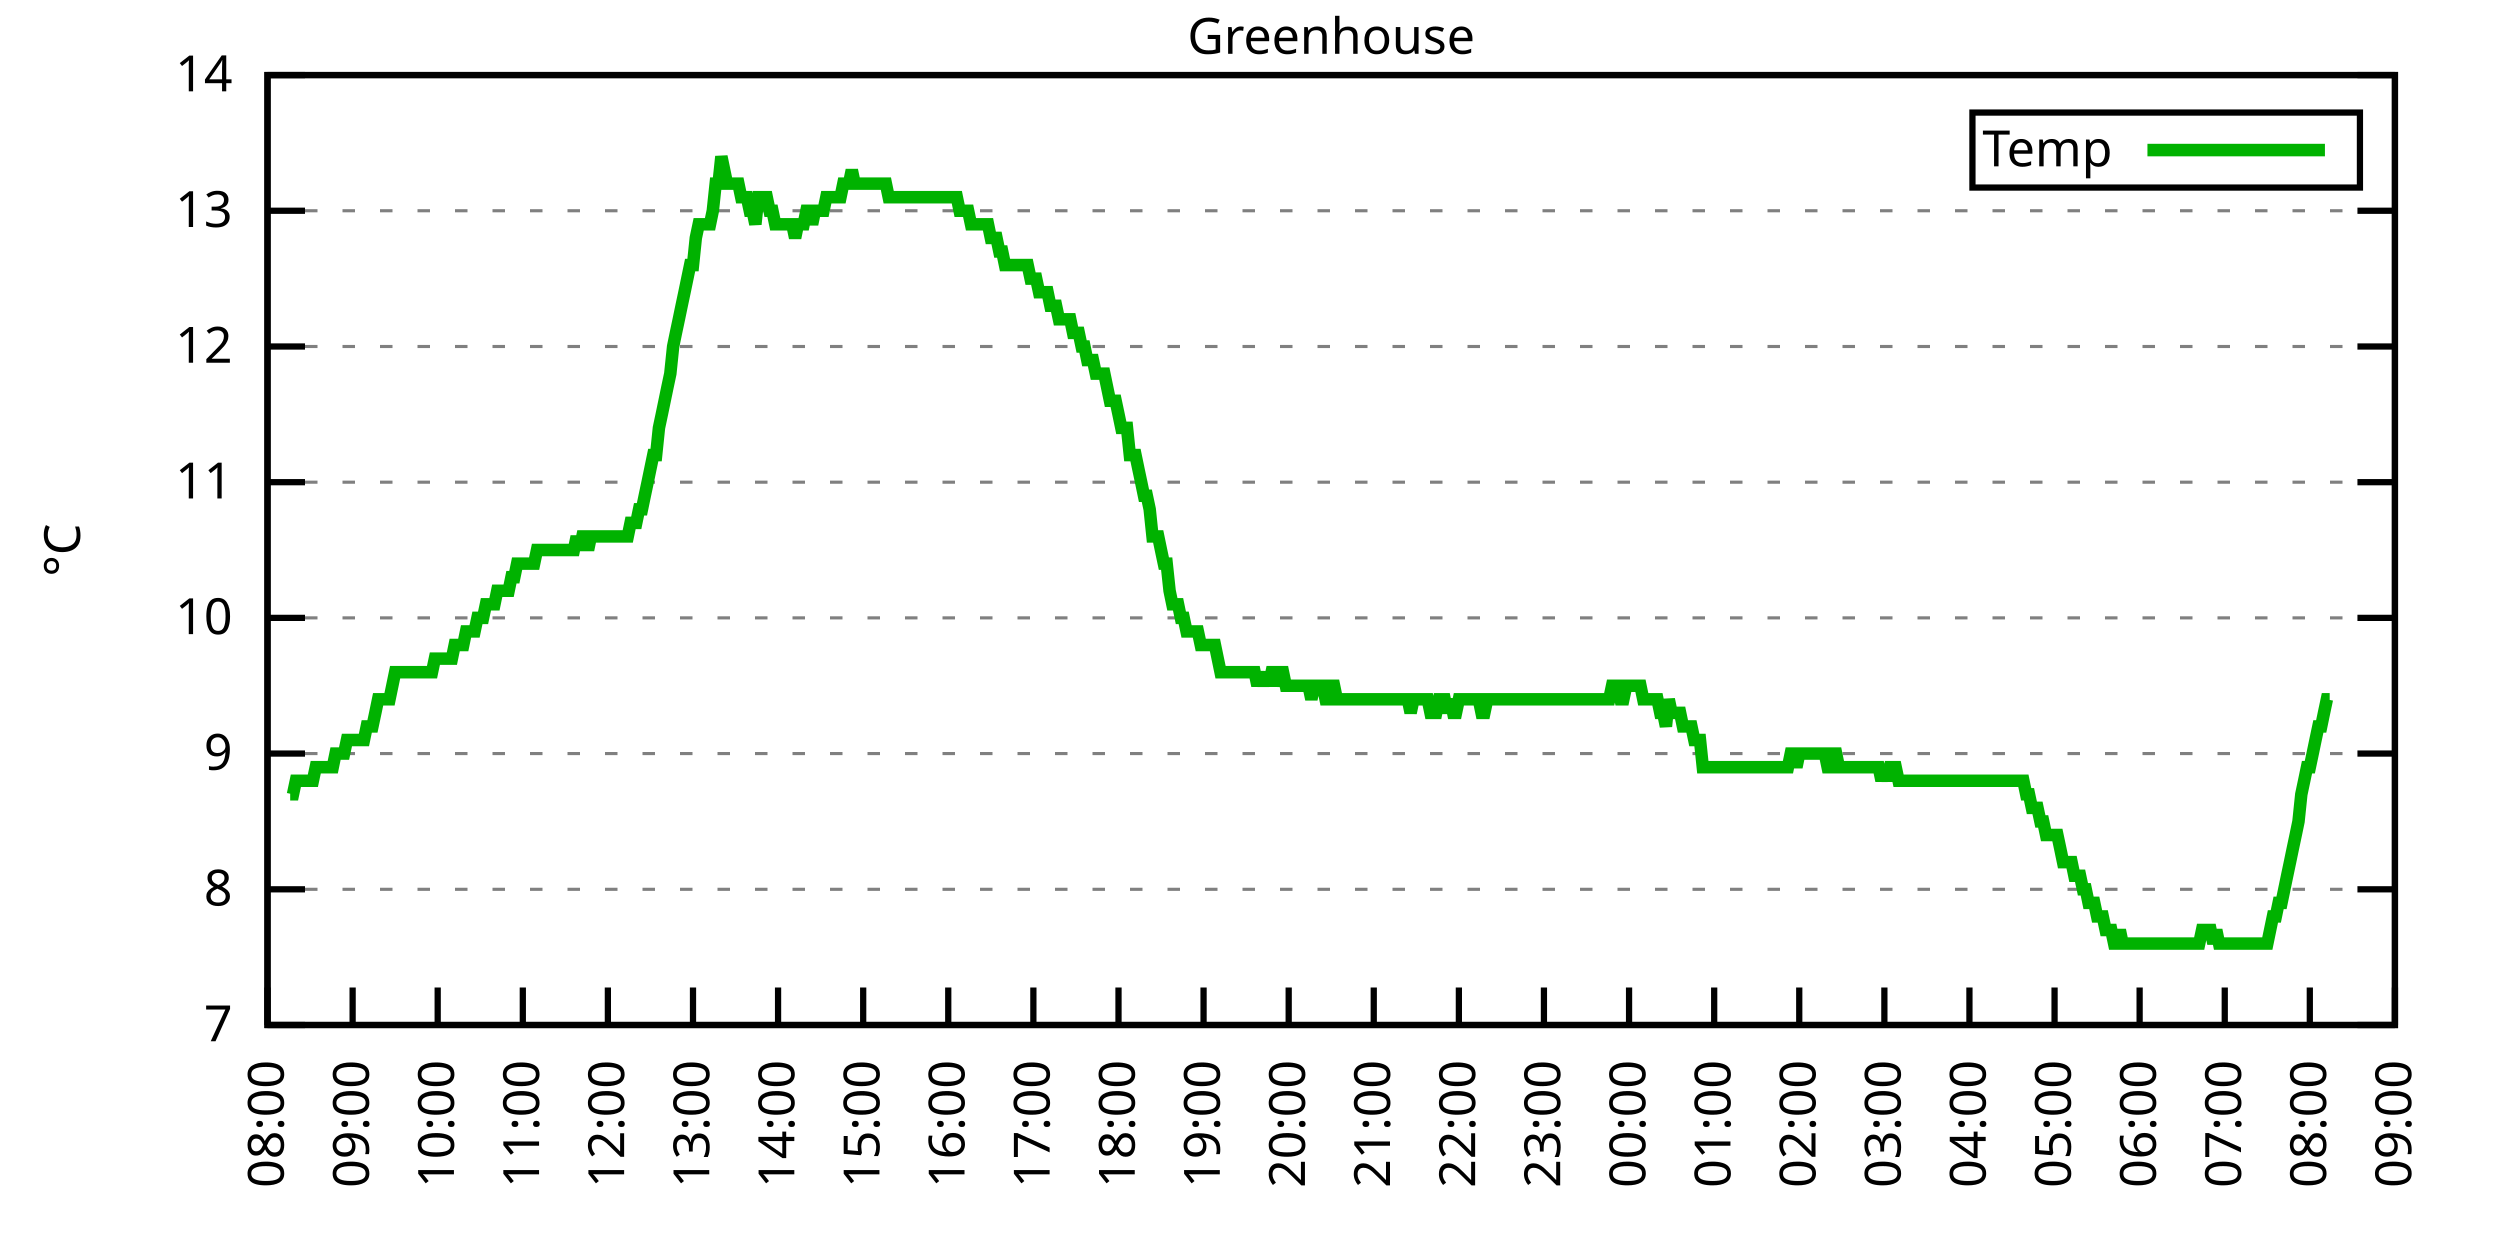
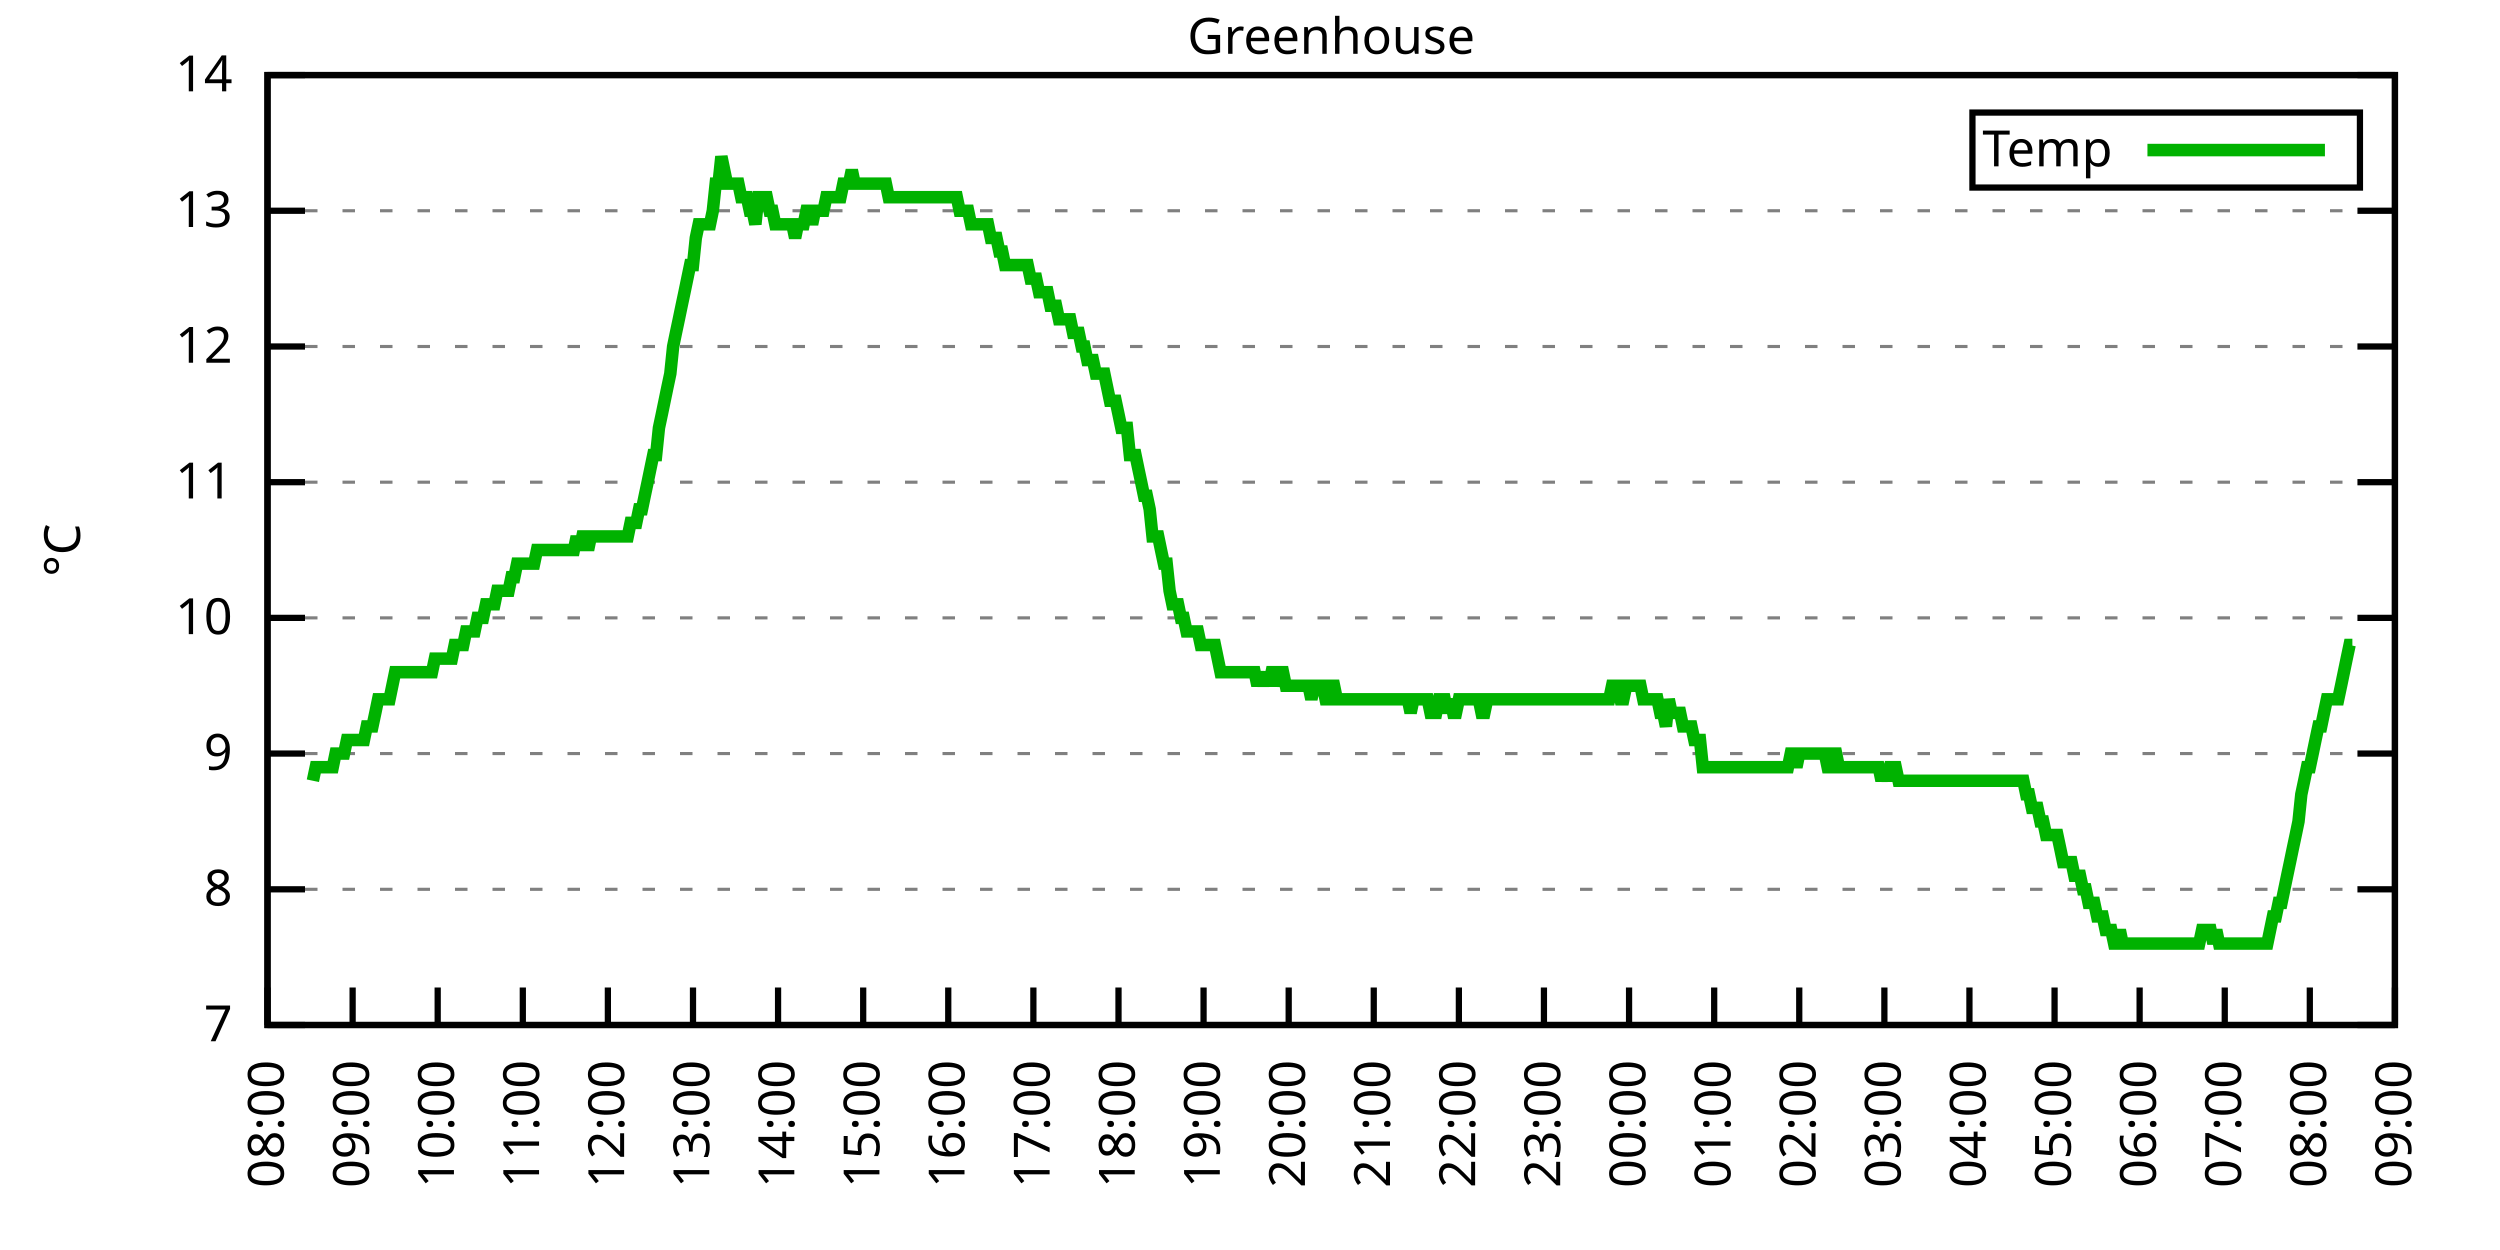
<svg xmlns="http://www.w3.org/2000/svg" xmlns:xlink="http://www.w3.org/1999/xlink" width="400" height="200" viewBox="0 0 400 200">
  <g id="gnuplot_canvas">
    <rect x="0" y="0" width="400" height="200" fill="none" />
    <defs>
      <circle id="gpDot" r="0.5" stroke-width="0.5" stroke="currentColor" />
      <path id="gpPt0" stroke-width="0.333" stroke="currentColor" d="M-1,0 h2 M0,-1 v2" />
      <path id="gpPt1" stroke-width="0.333" stroke="currentColor" d="M-1,-1 L1,1 M1,-1 L-1,1" />
      <path id="gpPt2" stroke-width="0.333" stroke="currentColor" d="M-1,0 L1,0 M0,-1 L0,1 M-1,-1 L1,1 M-1,1 L1,-1" />
      <rect id="gpPt3" stroke-width="0.333" stroke="currentColor" x="-1" y="-1" width="2" height="2" />
      <rect id="gpPt4" stroke-width="0.333" stroke="currentColor" fill="currentColor" x="-1" y="-1" width="2" height="2" />
      <circle id="gpPt5" stroke-width="0.333" stroke="currentColor" cx="0" cy="0" r="1" />
      <use xlink:href="#gpPt5" id="gpPt6" fill="currentColor" stroke="none" />
      <path id="gpPt7" stroke-width="0.333" stroke="currentColor" d="M0,-1.33 L-1.33,0.67 L1.33,0.67 z" />
      <use xlink:href="#gpPt7" id="gpPt8" fill="currentColor" stroke="none" />
      <use xlink:href="#gpPt7" id="gpPt9" stroke="currentColor" transform="rotate(180)" />
      <use xlink:href="#gpPt9" id="gpPt10" fill="currentColor" stroke="none" />
      <use xlink:href="#gpPt3" id="gpPt11" stroke="currentColor" transform="rotate(45)" />
      <use xlink:href="#gpPt11" id="gpPt12" fill="currentColor" stroke="none" />
      <path id="gpPt13" stroke-width="0.333" stroke="currentColor" d="M0,1.330 L1.265,0.411 L0.782,-1.067 L-0.782,-1.076 L-1.265,0.411 z" />
      <use xlink:href="#gpPt13" id="gpPt14" fill="currentColor" stroke="none" />
      <filter id="textbox" filterUnits="objectBoundingBox" x="0" y="0" height="1" width="1">
        <feFlood flood-color="white" flood-opacity="1" result="bgnd" />
        <feComposite in="SourceGraphic" in2="bgnd" operator="atop" />
      </filter>
      <filter id="greybox" filterUnits="objectBoundingBox" x="0" y="0" height="1" width="1">
        <feFlood flood-color="lightgrey" flood-opacity="1" result="grey" />
        <feComposite in="SourceGraphic" in2="grey" operator="atop" />
      </filter>
    </defs>
    <g fill="none" color="white" stroke="currentColor" stroke-width="1.00" stroke-linecap="butt" stroke-linejoin="miter">
</g>
    <g fill="none" color="black" stroke="currentColor" stroke-width="1.00" stroke-linecap="butt" stroke-linejoin="miter">
      <g stroke="none" shape-rendering="crispEdges">
        <polygon fill="rgb(255, 255, 255)" points="42.80,164.00 383.18,164.00 383.18,12.02 42.80,12.02 " />
      </g>
    </g>
    <g fill="none" color="black" stroke="currentColor" stroke-width="1.00" stroke-linecap="butt" stroke-linejoin="miter">
</g>
    <g fill="none" color="black" stroke="black" stroke-width="0.50" stroke-linecap="butt" stroke-linejoin="miter">
</g>
    <g fill="none" color="gray" stroke="currentColor" stroke-width="0.50" stroke-linecap="butt" stroke-linejoin="miter">
      <path stroke="gray" stroke-dasharray="2,4" class="gridline" d="M42.80,164.00 L383.19,164.00  " />
    </g>
    <g fill="none" color="gray" stroke="gray" stroke-width="1.00" stroke-linecap="butt" stroke-linejoin="miter">
</g>
    <g fill="none" color="black" stroke="currentColor" stroke-width="1.00" stroke-linecap="butt" stroke-linejoin="miter">
      <path stroke="black" d="M42.80,164.00 L48.80,164.00 M383.19,164.00 L377.19,164.00  " />
      <g transform="translate(37.20,166.60)" stroke="none" fill="black" font-family="Sans" font-size="8.00" text-anchor="end">
        <text>
          <tspan font-family="Sans"> 7</tspan>
        </text>
      </g>
    </g>
    <g fill="none" color="black" stroke="currentColor" stroke-width="1.00" stroke-linecap="butt" stroke-linejoin="miter">
</g>
    <g fill="none" color="black" stroke="black" stroke-width="0.50" stroke-linecap="butt" stroke-linejoin="miter">
</g>
    <g fill="none" color="gray" stroke="currentColor" stroke-width="0.50" stroke-linecap="butt" stroke-linejoin="miter">
      <path stroke="gray" stroke-dasharray="2,4" class="gridline" d="M42.80,142.29 L383.19,142.29  " />
    </g>
    <g fill="none" color="gray" stroke="gray" stroke-width="1.00" stroke-linecap="butt" stroke-linejoin="miter">
</g>
    <g fill="none" color="black" stroke="currentColor" stroke-width="1.00" stroke-linecap="butt" stroke-linejoin="miter">
      <path stroke="black" d="M42.80,142.29 L48.80,142.29 M383.19,142.29 L377.19,142.29  " />
      <g transform="translate(37.20,144.89)" stroke="none" fill="black" font-family="Sans" font-size="8.00" text-anchor="end">
        <text>
          <tspan font-family="Sans"> 8</tspan>
        </text>
      </g>
    </g>
    <g fill="none" color="black" stroke="currentColor" stroke-width="1.00" stroke-linecap="butt" stroke-linejoin="miter">
</g>
    <g fill="none" color="black" stroke="black" stroke-width="0.50" stroke-linecap="butt" stroke-linejoin="miter">
</g>
    <g fill="none" color="gray" stroke="currentColor" stroke-width="0.50" stroke-linecap="butt" stroke-linejoin="miter">
      <path stroke="gray" stroke-dasharray="2,4" class="gridline" d="M42.80,120.57 L383.19,120.57  " />
    </g>
    <g fill="none" color="gray" stroke="gray" stroke-width="1.00" stroke-linecap="butt" stroke-linejoin="miter">
</g>
    <g fill="none" color="black" stroke="currentColor" stroke-width="1.00" stroke-linecap="butt" stroke-linejoin="miter">
      <path stroke="black" d="M42.80,120.57 L48.80,120.57 M383.19,120.57 L377.19,120.57  " />
      <g transform="translate(37.20,123.17)" stroke="none" fill="black" font-family="Sans" font-size="8.00" text-anchor="end">
        <text>
          <tspan font-family="Sans"> 9</tspan>
        </text>
      </g>
    </g>
    <g fill="none" color="black" stroke="currentColor" stroke-width="1.00" stroke-linecap="butt" stroke-linejoin="miter">
</g>
    <g fill="none" color="black" stroke="black" stroke-width="0.50" stroke-linecap="butt" stroke-linejoin="miter">
</g>
    <g fill="none" color="gray" stroke="currentColor" stroke-width="0.50" stroke-linecap="butt" stroke-linejoin="miter">
      <path stroke="gray" stroke-dasharray="2,4" class="gridline" d="M42.80,98.86 L383.19,98.86  " />
    </g>
    <g fill="none" color="gray" stroke="gray" stroke-width="1.00" stroke-linecap="butt" stroke-linejoin="miter">
</g>
    <g fill="none" color="black" stroke="currentColor" stroke-width="1.00" stroke-linecap="butt" stroke-linejoin="miter">
      <path stroke="black" d="M42.80,98.86 L48.80,98.86 M383.19,98.86 L377.19,98.86  " />
      <g transform="translate(37.20,101.46)" stroke="none" fill="black" font-family="Sans" font-size="8.00" text-anchor="end">
        <text>
          <tspan font-family="Sans"> 10</tspan>
        </text>
      </g>
    </g>
    <g fill="none" color="black" stroke="currentColor" stroke-width="1.00" stroke-linecap="butt" stroke-linejoin="miter">
</g>
    <g fill="none" color="black" stroke="black" stroke-width="0.50" stroke-linecap="butt" stroke-linejoin="miter">
</g>
    <g fill="none" color="gray" stroke="currentColor" stroke-width="0.50" stroke-linecap="butt" stroke-linejoin="miter">
      <path stroke="gray" stroke-dasharray="2,4" class="gridline" d="M42.80,77.15 L383.19,77.15  " />
    </g>
    <g fill="none" color="gray" stroke="gray" stroke-width="1.00" stroke-linecap="butt" stroke-linejoin="miter">
</g>
    <g fill="none" color="black" stroke="currentColor" stroke-width="1.00" stroke-linecap="butt" stroke-linejoin="miter">
      <path stroke="black" d="M42.80,77.15 L48.80,77.15 M383.19,77.15 L377.19,77.15  " />
      <g transform="translate(37.20,79.75)" stroke="none" fill="black" font-family="Sans" font-size="8.00" text-anchor="end">
        <text>
          <tspan font-family="Sans"> 11</tspan>
        </text>
      </g>
    </g>
    <g fill="none" color="black" stroke="currentColor" stroke-width="1.00" stroke-linecap="butt" stroke-linejoin="miter">
</g>
    <g fill="none" color="black" stroke="black" stroke-width="0.50" stroke-linecap="butt" stroke-linejoin="miter">
</g>
    <g fill="none" color="gray" stroke="currentColor" stroke-width="0.50" stroke-linecap="butt" stroke-linejoin="miter">
      <path stroke="gray" stroke-dasharray="2,4" class="gridline" d="M42.80,55.44 L383.19,55.44  " />
    </g>
    <g fill="none" color="gray" stroke="gray" stroke-width="1.00" stroke-linecap="butt" stroke-linejoin="miter">
</g>
    <g fill="none" color="black" stroke="currentColor" stroke-width="1.00" stroke-linecap="butt" stroke-linejoin="miter">
      <path stroke="black" d="M42.80,55.44 L48.80,55.44 M383.19,55.44 L377.19,55.44  " />
      <g transform="translate(37.20,58.04)" stroke="none" fill="black" font-family="Sans" font-size="8.00" text-anchor="end">
        <text>
          <tspan font-family="Sans"> 12</tspan>
        </text>
      </g>
    </g>
    <g fill="none" color="black" stroke="currentColor" stroke-width="1.00" stroke-linecap="butt" stroke-linejoin="miter">
</g>
    <g fill="none" color="black" stroke="black" stroke-width="0.50" stroke-linecap="butt" stroke-linejoin="miter">
</g>
    <g fill="none" color="gray" stroke="currentColor" stroke-width="0.50" stroke-linecap="butt" stroke-linejoin="miter">
      <path stroke="gray" stroke-dasharray="2,4" class="gridline" d="M42.80,33.72 L383.19,33.72  " />
    </g>
    <g fill="none" color="gray" stroke="gray" stroke-width="1.00" stroke-linecap="butt" stroke-linejoin="miter">
</g>
    <g fill="none" color="black" stroke="currentColor" stroke-width="1.00" stroke-linecap="butt" stroke-linejoin="miter">
      <path stroke="black" d="M42.80,33.72 L48.80,33.72 M383.19,33.72 L377.19,33.72  " />
      <g transform="translate(37.20,36.32)" stroke="none" fill="black" font-family="Sans" font-size="8.00" text-anchor="end">
        <text>
          <tspan font-family="Sans"> 13</tspan>
        </text>
      </g>
    </g>
    <g fill="none" color="black" stroke="currentColor" stroke-width="1.00" stroke-linecap="butt" stroke-linejoin="miter">
</g>
    <g fill="none" color="black" stroke="black" stroke-width="0.50" stroke-linecap="butt" stroke-linejoin="miter">
</g>
    <g fill="none" color="gray" stroke="currentColor" stroke-width="0.50" stroke-linecap="butt" stroke-linejoin="miter">
      <path stroke="gray" stroke-dasharray="2,4" class="gridline" d="M42.80,12.01 L383.19,12.01  " />
    </g>
    <g fill="none" color="gray" stroke="gray" stroke-width="1.00" stroke-linecap="butt" stroke-linejoin="miter">
</g>
    <g fill="none" color="black" stroke="currentColor" stroke-width="1.00" stroke-linecap="butt" stroke-linejoin="miter">
      <path stroke="black" d="M42.80,12.01 L48.80,12.01 M383.19,12.01 L377.19,12.01  " />
      <g transform="translate(37.20,14.61)" stroke="none" fill="black" font-family="Sans" font-size="8.00" text-anchor="end">
        <text>
          <tspan font-family="Sans"> 14</tspan>
        </text>
      </g>
    </g>
    <g fill="none" color="black" stroke="currentColor" stroke-width="1.00" stroke-linecap="butt" stroke-linejoin="miter">
      <path stroke="black" d="M42.80,164.00 L42.80,158.00  " />
      <g transform="translate(45.40,169.60) rotate(270.00)" stroke="none" fill="black" font-family="Sans" font-size="8.00" text-anchor="end">
        <text>
          <tspan font-family="Sans">08:00</tspan>
        </text>
      </g>
    </g>
    <g fill="none" color="black" stroke="currentColor" stroke-width="1.00" stroke-linecap="butt" stroke-linejoin="miter">
      <path stroke="black" d="M56.42,164.00 L56.42,158.00  " />
      <g transform="translate(59.02,169.60) rotate(270.00)" stroke="none" fill="black" font-family="Sans" font-size="8.00" text-anchor="end">
        <text>
          <tspan font-family="Sans">09:00</tspan>
        </text>
      </g>
    </g>
    <g fill="none" color="black" stroke="currentColor" stroke-width="1.00" stroke-linecap="butt" stroke-linejoin="miter">
      <path stroke="black" d="M70.03,164.00 L70.03,158.00  " />
      <g transform="translate(72.63,169.60) rotate(270.00)" stroke="none" fill="black" font-family="Sans" font-size="8.00" text-anchor="end">
        <text>
          <tspan font-family="Sans">10:00</tspan>
        </text>
      </g>
    </g>
    <g fill="none" color="black" stroke="currentColor" stroke-width="1.00" stroke-linecap="butt" stroke-linejoin="miter">
      <path stroke="black" d="M83.65,164.00 L83.65,158.00  " />
      <g transform="translate(86.25,169.60) rotate(270.00)" stroke="none" fill="black" font-family="Sans" font-size="8.00" text-anchor="end">
        <text>
          <tspan font-family="Sans">11:00</tspan>
        </text>
      </g>
    </g>
    <g fill="none" color="black" stroke="currentColor" stroke-width="1.00" stroke-linecap="butt" stroke-linejoin="miter">
      <path stroke="black" d="M97.26,164.00 L97.26,158.00  " />
      <g transform="translate(99.86,169.60) rotate(270.00)" stroke="none" fill="black" font-family="Sans" font-size="8.00" text-anchor="end">
        <text>
          <tspan font-family="Sans">12:00</tspan>
        </text>
      </g>
    </g>
    <g fill="none" color="black" stroke="currentColor" stroke-width="1.00" stroke-linecap="butt" stroke-linejoin="miter">
      <path stroke="black" d="M110.88,164.00 L110.88,158.00  " />
      <g transform="translate(113.48,169.60) rotate(270.00)" stroke="none" fill="black" font-family="Sans" font-size="8.00" text-anchor="end">
        <text>
          <tspan font-family="Sans">13:00</tspan>
        </text>
      </g>
    </g>
    <g fill="none" color="black" stroke="currentColor" stroke-width="1.00" stroke-linecap="butt" stroke-linejoin="miter">
      <path stroke="black" d="M124.49,164.00 L124.49,158.00  " />
      <g transform="translate(127.09,169.60) rotate(270.00)" stroke="none" fill="black" font-family="Sans" font-size="8.00" text-anchor="end">
        <text>
          <tspan font-family="Sans">14:00</tspan>
        </text>
      </g>
    </g>
    <g fill="none" color="black" stroke="currentColor" stroke-width="1.00" stroke-linecap="butt" stroke-linejoin="miter">
      <path stroke="black" d="M138.11,164.00 L138.11,158.00  " />
      <g transform="translate(140.71,169.60) rotate(270.00)" stroke="none" fill="black" font-family="Sans" font-size="8.00" text-anchor="end">
        <text>
          <tspan font-family="Sans">15:00</tspan>
        </text>
      </g>
    </g>
    <g fill="none" color="black" stroke="currentColor" stroke-width="1.00" stroke-linecap="butt" stroke-linejoin="miter">
      <path stroke="black" d="M151.72,164.00 L151.72,158.00  " />
      <g transform="translate(154.32,169.60) rotate(270.00)" stroke="none" fill="black" font-family="Sans" font-size="8.00" text-anchor="end">
        <text>
          <tspan font-family="Sans">16:00</tspan>
        </text>
      </g>
    </g>
    <g fill="none" color="black" stroke="currentColor" stroke-width="1.00" stroke-linecap="butt" stroke-linejoin="miter">
      <path stroke="black" d="M165.34,164.00 L165.34,158.00  " />
      <g transform="translate(167.94,169.60) rotate(270.00)" stroke="none" fill="black" font-family="Sans" font-size="8.00" text-anchor="end">
        <text>
          <tspan font-family="Sans">17:00</tspan>
        </text>
      </g>
    </g>
    <g fill="none" color="black" stroke="currentColor" stroke-width="1.00" stroke-linecap="butt" stroke-linejoin="miter">
      <path stroke="black" d="M178.96,164.00 L178.96,158.00  " />
      <g transform="translate(181.56,169.60) rotate(270.00)" stroke="none" fill="black" font-family="Sans" font-size="8.00" text-anchor="end">
        <text>
          <tspan font-family="Sans">18:00</tspan>
        </text>
      </g>
    </g>
    <g fill="none" color="black" stroke="currentColor" stroke-width="1.00" stroke-linecap="butt" stroke-linejoin="miter">
      <path stroke="black" d="M192.57,164.00 L192.57,158.00  " />
      <g transform="translate(195.17,169.60) rotate(270.00)" stroke="none" fill="black" font-family="Sans" font-size="8.00" text-anchor="end">
        <text>
          <tspan font-family="Sans">19:00</tspan>
        </text>
      </g>
    </g>
    <g fill="none" color="black" stroke="currentColor" stroke-width="1.00" stroke-linecap="butt" stroke-linejoin="miter">
      <path stroke="black" d="M206.19,164.00 L206.19,158.00  " />
      <g transform="translate(208.79,169.60) rotate(270.00)" stroke="none" fill="black" font-family="Sans" font-size="8.00" text-anchor="end">
        <text>
          <tspan font-family="Sans">20:00</tspan>
        </text>
      </g>
    </g>
    <g fill="none" color="black" stroke="currentColor" stroke-width="1.00" stroke-linecap="butt" stroke-linejoin="miter">
      <path stroke="black" d="M219.80,164.00 L219.80,158.00  " />
      <g transform="translate(222.40,169.60) rotate(270.00)" stroke="none" fill="black" font-family="Sans" font-size="8.00" text-anchor="end">
        <text>
          <tspan font-family="Sans">21:00</tspan>
        </text>
      </g>
    </g>
    <g fill="none" color="black" stroke="currentColor" stroke-width="1.00" stroke-linecap="butt" stroke-linejoin="miter">
      <path stroke="black" d="M233.42,164.00 L233.42,158.00  " />
      <g transform="translate(236.02,169.60) rotate(270.00)" stroke="none" fill="black" font-family="Sans" font-size="8.00" text-anchor="end">
        <text>
          <tspan font-family="Sans">22:00</tspan>
        </text>
      </g>
    </g>
    <g fill="none" color="black" stroke="currentColor" stroke-width="1.00" stroke-linecap="butt" stroke-linejoin="miter">
      <path stroke="black" d="M247.03,164.00 L247.03,158.00  " />
      <g transform="translate(249.63,169.60) rotate(270.00)" stroke="none" fill="black" font-family="Sans" font-size="8.00" text-anchor="end">
        <text>
          <tspan font-family="Sans">23:00</tspan>
        </text>
      </g>
    </g>
    <g fill="none" color="black" stroke="currentColor" stroke-width="1.00" stroke-linecap="butt" stroke-linejoin="miter">
      <path stroke="black" d="M260.65,164.00 L260.65,158.00  " />
      <g transform="translate(263.25,169.60) rotate(270.00)" stroke="none" fill="black" font-family="Sans" font-size="8.00" text-anchor="end">
        <text>
          <tspan font-family="Sans">00:00</tspan>
        </text>
      </g>
    </g>
    <g fill="none" color="black" stroke="currentColor" stroke-width="1.00" stroke-linecap="butt" stroke-linejoin="miter">
      <path stroke="black" d="M274.27,164.00 L274.27,158.00  " />
      <g transform="translate(276.87,169.60) rotate(270.00)" stroke="none" fill="black" font-family="Sans" font-size="8.00" text-anchor="end">
        <text>
          <tspan font-family="Sans">01:00</tspan>
        </text>
      </g>
    </g>
    <g fill="none" color="black" stroke="currentColor" stroke-width="1.00" stroke-linecap="butt" stroke-linejoin="miter">
      <path stroke="black" d="M287.88,164.00 L287.88,158.00  " />
      <g transform="translate(290.48,169.60) rotate(270.00)" stroke="none" fill="black" font-family="Sans" font-size="8.00" text-anchor="end">
        <text>
          <tspan font-family="Sans">02:00</tspan>
        </text>
      </g>
    </g>
    <g fill="none" color="black" stroke="currentColor" stroke-width="1.00" stroke-linecap="butt" stroke-linejoin="miter">
      <path stroke="black" d="M301.50,164.00 L301.50,158.00  " />
      <g transform="translate(304.10,169.60) rotate(270.00)" stroke="none" fill="black" font-family="Sans" font-size="8.00" text-anchor="end">
        <text>
          <tspan font-family="Sans">03:00</tspan>
        </text>
      </g>
    </g>
    <g fill="none" color="black" stroke="currentColor" stroke-width="1.00" stroke-linecap="butt" stroke-linejoin="miter">
      <path stroke="black" d="M315.11,164.00 L315.11,158.00  " />
      <g transform="translate(317.71,169.60) rotate(270.00)" stroke="none" fill="black" font-family="Sans" font-size="8.00" text-anchor="end">
        <text>
          <tspan font-family="Sans">04:00</tspan>
        </text>
      </g>
    </g>
    <g fill="none" color="black" stroke="currentColor" stroke-width="1.00" stroke-linecap="butt" stroke-linejoin="miter">
      <path stroke="black" d="M328.73,164.00 L328.73,158.00  " />
      <g transform="translate(331.33,169.60) rotate(270.00)" stroke="none" fill="black" font-family="Sans" font-size="8.00" text-anchor="end">
        <text>
          <tspan font-family="Sans">05:00</tspan>
        </text>
      </g>
    </g>
    <g fill="none" color="black" stroke="currentColor" stroke-width="1.00" stroke-linecap="butt" stroke-linejoin="miter">
      <path stroke="black" d="M342.34,164.00 L342.34,158.00  " />
      <g transform="translate(344.94,169.60) rotate(270.00)" stroke="none" fill="black" font-family="Sans" font-size="8.00" text-anchor="end">
        <text>
          <tspan font-family="Sans">06:00</tspan>
        </text>
      </g>
    </g>
    <g fill="none" color="black" stroke="currentColor" stroke-width="1.00" stroke-linecap="butt" stroke-linejoin="miter">
      <path stroke="black" d="M355.96,164.00 L355.96,158.00  " />
      <g transform="translate(358.56,169.60) rotate(270.00)" stroke="none" fill="black" font-family="Sans" font-size="8.00" text-anchor="end">
        <text>
          <tspan font-family="Sans">07:00</tspan>
        </text>
      </g>
    </g>
    <g fill="none" color="black" stroke="currentColor" stroke-width="1.00" stroke-linecap="butt" stroke-linejoin="miter">
      <path stroke="black" d="M369.57,164.00 L369.57,158.00  " />
      <g transform="translate(372.17,169.60) rotate(270.00)" stroke="none" fill="black" font-family="Sans" font-size="8.00" text-anchor="end">
        <text>
          <tspan font-family="Sans">08:00</tspan>
        </text>
      </g>
    </g>
    <g fill="none" color="black" stroke="currentColor" stroke-width="1.00" stroke-linecap="butt" stroke-linejoin="miter">
      <path stroke="black" d="M383.19,164.00 L383.19,158.00  " />
      <g transform="translate(385.79,169.60) rotate(270.00)" stroke="none" fill="black" font-family="Sans" font-size="8.00" text-anchor="end">
        <text>
          <tspan font-family="Sans">09:00</tspan>
        </text>
      </g>
    </g>
    <g fill="none" color="black" stroke="currentColor" stroke-width="1.00" stroke-linecap="butt" stroke-linejoin="miter">
</g>
    <g fill="none" color="black" stroke="currentColor" stroke-width="1.00" stroke-linecap="butt" stroke-linejoin="miter">
      <path stroke="black" d="M42.80,12.01 L42.80,164.00 L383.19,164.00 L383.19,12.01 L42.80,12.01 Z  " />
    </g>
    <g fill="none" color="black" stroke="currentColor" stroke-width="1.00" stroke-linecap="butt" stroke-linejoin="miter">
</g>
    <g fill="none" color="black" stroke="currentColor" stroke-width="1.00" stroke-linecap="butt" stroke-linejoin="miter">
      <path stroke="black" d="M315.59,30.01 L315.59,18.01 L377.59,18.01 L377.59,30.01 L315.59,30.01 Z  " />
    </g>
    <g id="Greenhouse_plot_1">
      <g fill="none" color="white" stroke="black" stroke-width="2.00" stroke-linecap="butt" stroke-linejoin="miter">
</g>
      <g fill="none" color="black" stroke="currentColor" stroke-width="2.00" stroke-linecap="butt" stroke-linejoin="miter">
        <g transform="translate(337.99,26.61)" stroke="none" fill="black" font-family="Sans" font-size="8.00" text-anchor="end">
          <text>
            <tspan font-family="Sans">Temp</tspan>
          </text>
        </g>
      </g>
      <g fill="none" color="black" stroke="currentColor" stroke-width="2.00" stroke-linecap="butt" stroke-linejoin="miter">
-         <path stroke="rgb(  0, 178,   0)" d="M343.59,24.01 L371.99,24.01 M46.43,127.09 L46.88,127.09 L47.34,124.92 L47.79,124.92 L48.25,124.92 L48.70,124.92   L49.15,124.92 L49.61,124.92 L50.06,124.92 L50.52,122.75 L50.97,122.75 L51.42,122.75 L51.88,122.75 L52.33,122.75   L52.78,122.75 L53.24,122.75 L53.69,120.57 L54.15,120.57 L54.60,120.57 L55.05,120.57 L55.51,118.40 L55.96,118.40   L56.42,118.40 L56.87,118.40 L57.32,118.40 L57.78,118.40 L58.23,118.40 L58.68,116.23 L59.14,116.23 L59.59,116.23   L60.05,114.06 L60.50,111.89 L60.95,111.89 L61.41,111.89 L61.86,111.89 L62.32,111.89 L62.77,109.72 L63.22,107.55   L63.68,107.55 L64.13,107.55 L64.58,107.55 L65.04,107.55 L65.49,107.55 L65.95,107.55 L66.40,107.55 L66.85,107.55   L67.31,107.55 L67.76,107.55 L68.22,107.55 L68.67,107.55 L69.12,107.55 L69.58,105.38 L70.03,105.38 L70.49,105.38   L70.94,105.38 L71.39,105.38 L71.85,105.38 L72.30,105.38 L72.75,103.20 L73.21,103.20 L73.66,103.20 L74.12,103.20   L74.57,101.03 L75.02,101.03 L75.48,101.03 L75.93,101.03 L76.39,98.86 L76.84,98.86 L77.29,98.86 L77.75,96.69   L78.20,96.69 L78.65,96.69 L79.11,96.69 L79.56,94.52 L80.02,94.52 L80.47,94.52 L80.92,94.52 L81.38,94.52   L81.83,92.35 L82.29,92.35 L82.74,90.18 L83.19,90.18 L83.65,90.18 L84.10,90.18 L84.55,90.18 L85.01,90.18   L85.46,90.18 L85.92,88.00 L86.37,88.00 L86.82,88.00 L87.28,88.00 L87.73,88.00 L88.19,88.00 L88.64,88.00   L89.09,88.00 L89.55,88.00 L90.00,88.00 L90.45,88.00 L90.91,88.00 L91.36,88.00 L91.82,88.00 L92.27,85.83   L92.72,88.00 L93.18,85.83 L93.63,85.83 L94.09,88.00 L94.54,85.83 L94.99,85.83 L95.45,85.83 L95.90,85.83   L96.35,85.83 L96.81,85.83 L97.26,85.83 L97.72,85.83 L98.17,85.83 L98.62,85.83 L99.08,85.83 L99.53,85.83   L99.99,85.83 L100.44,85.83 L100.89,83.66 L101.35,83.66 L101.80,83.66 L102.25,81.49 L102.71,81.49 L103.16,79.32   L103.62,77.15 L104.07,74.98 L104.52,72.81 L104.98,72.81 L105.43,68.46 L105.89,66.29 L106.34,64.12 L106.79,61.95   L107.25,59.78 L107.70,55.44 L108.15,53.26 L108.61,51.09 L109.06,48.92 L109.52,46.75 L109.97,44.58 L110.42,42.41   L110.88,42.41 L111.33,38.07 L111.79,35.89 L112.24,35.89 L112.69,35.89 L113.15,35.89 L113.60,35.89 L114.05,33.72   L114.51,29.38 L114.96,29.38 L115.42,25.04 L115.87,27.21 L116.32,29.38 L116.78,29.38 L117.23,29.38 L117.69,29.38   L118.14,29.38 L118.59,31.55 L119.05,31.55 L119.50,31.55 L119.96,33.72 L120.41,33.72 L120.86,35.89 L121.32,31.55   L121.77,31.55 L122.22,31.55 L122.68,31.55 L123.13,33.72 L123.59,33.72 L124.04,35.89 L124.49,35.89 L124.95,35.89   L125.40,35.89 L125.86,35.89 L126.31,35.89 L126.76,35.89 L127.22,38.07 L127.67,35.89 L128.12,35.89 L128.58,35.89   L129.03,33.72 L129.49,33.72 L129.94,35.89 L130.39,33.72 L130.85,33.72 L131.30,33.72 L131.76,33.72 L132.21,31.55   L132.66,31.55 L133.12,31.55 L133.57,31.55 L134.02,31.55 L134.48,31.55 L134.93,29.38 L135.39,29.38 L135.84,29.38   L136.29,27.21 L136.75,29.38 L137.20,29.38 L137.66,29.38 L138.11,29.38 L138.56,29.38 L139.02,29.38 L139.47,29.38   L139.92,29.38 L140.38,29.38 L140.83,29.38 L141.29,29.38 L141.74,29.38 L142.19,31.55 L142.65,31.55 L143.10,31.55   L143.56,31.55 L144.01,31.55 L144.46,31.55 L144.92,31.55 L145.37,31.55 L145.82,31.55 L146.28,31.55 L146.73,31.55   L147.19,31.55 L147.64,31.55 L148.09,31.55 L148.55,31.55 L149.00,31.55 L149.46,31.55 L149.91,31.55 L150.36,31.55   L150.82,31.55 L151.27,31.55 L151.72,31.55 L152.18,31.55 L152.63,31.55 L153.09,31.55 L153.54,33.72 L153.99,33.72   L154.45,33.72 L154.90,33.72 L155.36,35.89 L155.81,35.89 L156.26,35.89 L156.72,35.89 L157.17,35.89 L157.62,35.89   L158.08,35.89 L158.53,38.07 L158.99,38.07 L159.44,38.07 L159.89,40.24 L160.35,40.24 L160.80,42.41 L161.26,42.41   L161.71,42.41 L162.16,42.41 L162.62,42.41 L163.07,42.41 L163.52,42.41 L163.98,42.41 L164.43,42.41 L164.89,44.58   L165.34,44.58 L165.79,44.58 L166.25,46.75 L166.70,46.75 L167.16,46.75 L167.61,46.75 L168.06,48.92 L168.52,48.92   L168.97,48.92 L169.43,51.09 L169.88,51.09 L170.33,51.09 L170.79,51.09 L171.24,51.09 L171.69,53.26 L172.15,53.26   L172.60,53.26 L173.06,55.44 L173.51,55.44 L173.96,57.61 L174.42,57.61 L174.87,57.61 L175.33,59.78 L175.78,59.78   L176.23,59.78 L176.69,59.78 L177.14,61.95 L177.59,64.12 L178.05,64.12 L178.50,64.12 L178.96,66.29 L179.41,68.46   L179.86,68.46 L180.32,68.46 L180.77,72.81 L181.23,72.81 L181.68,72.81 L182.13,74.98 L182.59,77.15 L183.04,79.32   L183.49,79.32 L183.95,81.49 L184.40,85.83 L184.86,85.83 L185.31,85.83 L185.76,88.00 L186.22,90.18 L186.67,90.18   L187.13,94.52 L187.58,96.69 L188.03,96.69 L188.49,96.69 L188.94,98.86 L189.39,98.86 L189.85,101.03 L190.30,101.03   L190.76,101.03 L191.21,101.03 L191.66,101.03 L192.12,103.20 L192.57,103.20 L193.03,103.20 L193.48,103.20 L193.93,103.20   L194.39,103.20 L194.84,105.38 L195.29,107.55 L195.75,107.55 L196.20,107.55 L196.66,107.55 L197.11,107.55 L197.56,107.55   L198.02,107.55 L198.47,107.55 L198.93,107.55 L199.38,107.55 L199.83,107.55 L200.29,107.55 L200.74,107.55 L201.19,109.72   L201.65,107.55 L202.10,109.72 L202.56,107.55 L203.01,109.72 L203.46,107.55 L203.92,107.55 L204.37,109.72 L204.83,107.55   L205.28,107.55 L205.73,109.72 L206.19,109.72 L206.64,109.72 L207.09,109.72 L207.55,109.72 L208.00,109.72 L208.46,109.72   L208.91,109.72 L209.36,109.72 L209.82,111.89 L210.27,109.72 L210.73,109.72 L211.18,109.72 L211.63,109.72 L212.09,111.89   L212.54,111.89 L213.00,109.72 L213.45,109.72 L213.90,111.89 L214.36,111.89 L214.81,111.89 L215.26,111.89 L215.72,111.89   L216.17,111.89 L216.63,111.89 L217.08,111.89 L217.53,111.89 L217.99,111.89 L218.44,111.89 L218.90,111.89 L219.35,111.89   L219.80,111.89 L220.26,111.89 L220.71,111.89 L221.16,111.89 L221.62,111.89 L222.07,111.89 L222.53,111.89 L222.98,111.89   L223.43,111.89 L223.89,111.89 L224.34,111.89 L224.80,111.89 L225.25,111.89 L225.70,114.06 L226.16,111.89 L226.61,111.89   L227.06,111.89 L227.52,111.89 L227.97,111.89 L228.43,111.89 L228.88,114.06 L229.33,114.06 L229.79,114.06 L230.24,111.89   L230.70,111.89 L231.15,111.89 L231.60,114.06 L232.06,111.89 L232.51,114.06 L232.96,114.06 L233.42,111.89 L233.87,111.89   L234.33,111.89 L234.78,111.89 L235.23,111.89 L235.69,111.89 L236.14,111.89 L236.60,111.89 L237.05,114.06 L237.50,114.06   L237.96,111.89 L238.41,111.89 L238.86,111.89 L239.32,111.89 L239.77,111.89 L240.23,111.89 L240.68,111.89 L241.13,111.89   L241.59,111.89 L242.04,111.89 L242.50,111.89 L242.95,111.89 L243.40,111.89 L243.86,111.89 L244.31,111.89 L244.76,111.89   L245.22,111.89 L245.67,111.89 L246.13,111.89 L246.58,111.89 L247.03,111.89 L247.49,111.89 L247.94,111.89 L248.40,111.89   L248.85,111.89 L249.30,111.89 L249.76,111.89 L250.21,111.89 L250.66,111.89 L251.12,111.89 L251.57,111.89 L252.03,111.89   L252.48,111.89 L252.93,111.89 L253.39,111.89 L253.84,111.89 L254.30,111.89 L254.75,111.89 L255.20,111.89 L255.66,111.89   L256.11,111.89 L256.56,111.89 L257.02,111.89 L257.47,111.89 L257.93,109.72 L258.38,109.72 L258.83,109.72 L259.29,111.89   L259.74,111.89 L260.20,109.72 L260.65,109.72 L261.10,109.72 L261.56,109.72 L262.01,109.72 L262.47,109.72 L262.92,111.89   L263.37,111.89 L263.83,111.89 L264.28,111.89 L264.73,111.89 L265.19,111.89 L265.64,114.06 L266.10,114.06 L266.55,116.23   L267.00,111.89 L267.46,114.06 L267.91,114.06 L268.37,114.06 L268.82,114.06 L269.27,116.23 L269.73,116.23 L270.18,116.23   L270.63,116.23 L271.09,118.40 L271.54,118.40 L272.00,118.40 L272.45,122.75 L272.90,122.75 L273.36,122.75 L273.81,122.75   L274.27,122.75 L274.72,122.75 L275.17,122.75 L275.63,122.75 L276.08,122.75 L276.53,122.75 L276.99,122.75 L277.44,122.75   L277.90,122.75 L278.35,122.75 L278.80,122.75 L279.26,122.75 L279.71,122.75 L280.17,122.75 L280.62,122.75 L281.07,122.75   L281.53,122.75 L281.98,122.75 L282.43,122.75 L282.89,122.75 L283.34,122.75 L283.80,122.75 L284.25,122.75 L284.70,122.75   L285.16,122.75 L285.61,122.75 L286.07,122.75 L286.52,120.57 L286.97,120.57 L287.43,122.75 L287.88,120.57 L288.33,120.57   L288.79,120.57 L289.24,120.57 L289.70,120.57 L290.15,120.57 L290.60,120.57 L291.06,120.57 L291.51,120.57 L291.97,120.57   L292.42,122.75 L292.87,122.75 L293.33,120.57 L293.78,120.57 L294.23,122.75 L294.69,122.75 L295.14,122.75 L295.60,122.75   L296.05,122.75 L296.50,122.75 L296.96,122.75 L297.41,122.75 L297.87,122.75 L298.32,122.75 L298.77,122.75 L299.23,122.75   L299.68,122.75 L300.13,122.75 L300.59,122.75 L301.04,124.92 L301.50,122.75 L301.95,124.92 L302.40,122.75 L302.86,122.75   L303.31,122.75 L303.77,124.92 L304.22,124.92 L304.67,124.92 L305.13,124.92 L305.58,124.92 L306.03,124.92 L306.49,124.92   L306.94,124.92 L307.40,124.92 L307.85,124.92 L308.30,124.92 L308.76,124.92 L309.21,124.92 L309.67,124.92 L310.12,124.92   L310.57,124.92 L311.03,124.92 L311.48,124.92 L311.94,124.92 L312.39,124.92 L312.84,124.92 L313.30,124.92 L313.75,124.92   L314.20,124.92 L314.66,124.92 L315.11,124.92 L315.57,124.92 L316.02,124.92 L316.47,124.92 L316.93,124.92 L317.38,124.92   L317.84,124.92 L318.29,124.92 L318.74,124.92 L319.20,124.92 L319.65,124.92 L320.10,124.92 L320.56,124.92 L321.01,124.92   L321.47,124.92 L321.92,124.92 L322.37,124.92 L322.83,124.92 L323.28,124.92 L323.74,124.92 L324.19,127.09 L324.64,127.09   L325.10,129.26 L325.55,129.26 L326.00,129.26 L326.46,131.43 L326.91,131.43 L327.37,133.60 L327.82,133.60 L328.27,133.60   L328.73,133.60 L329.18,133.60 L329.64,135.77 L330.09,137.94 L330.54,137.94 L331.00,137.94 L331.45,137.94 L331.90,140.12   L332.36,140.12 L332.81,140.12 L333.27,142.29 L333.72,142.29 L334.17,144.46 L334.63,144.46 L335.08,144.46 L335.54,146.63   L335.99,146.63 L336.44,146.63 L336.90,148.80 L337.35,148.80 L337.80,148.80 L338.26,150.97 L338.71,150.97 L339.17,148.80   L339.62,150.97 L340.07,150.97 L340.53,150.97 L340.98,150.97 L341.44,150.97 L341.89,150.97 L342.34,150.97 L342.80,150.97   L343.25,150.97 L343.70,150.97 L344.16,150.97 L344.61,150.97 L345.07,150.97 L345.52,150.97 L345.97,150.97 L346.43,150.97   L346.88,150.97 L347.34,150.97 L347.79,150.97 L348.24,150.97 L348.70,150.97 L349.15,150.97 L349.60,150.97 L350.06,150.97   L350.51,150.97 L350.97,150.97 L351.42,150.97 L351.87,150.97 L352.33,148.80 L352.78,148.80 L353.24,148.80 L353.69,148.80   L354.14,150.97 L354.60,148.80 L355.05,150.97 L355.50,150.97 L355.96,150.97 L356.41,150.97 L356.87,150.97 L357.32,150.97   L357.77,150.97 L358.23,150.97 L358.68,150.97 L359.14,150.97 L359.59,150.97 L360.04,150.97 L360.50,150.97 L360.95,150.97   L361.41,150.97 L361.86,150.97 L362.31,150.97 L362.77,150.97 L363.22,148.80 L363.67,146.63 L364.13,146.63 L364.58,144.46   L365.04,144.46 L365.49,142.29 L365.94,140.12 L366.40,137.94 L366.85,135.77 L367.31,133.60 L367.76,131.43 L368.21,127.09   L368.67,124.92 L369.12,122.75 L369.57,122.75 L370.03,120.57 L370.48,118.40 L370.94,116.23 L371.39,116.23 L371.84,114.06   L372.30,111.89 L372.75,111.89  " />
+         <path stroke="rgb(  0, 178,   0)" d="M343.59,24.01 L371.99,24.01 M50.06,124.92 L50.52,122.75 L50.97,122.75 L51.42,122.75 L51.88,122.75 L52.33,122.75   L52.78,122.75 L53.24,122.75 L53.69,120.57 L54.15,120.57 L54.60,120.57 L55.05,120.57 L55.51,118.40 L55.96,118.40   L56.42,118.40 L56.87,118.40 L57.32,118.40 L57.78,118.40 L58.23,118.40 L58.68,116.23 L59.14,116.23 L59.59,116.23   L60.05,114.06 L60.50,111.89 L60.95,111.89 L61.41,111.89 L61.86,111.89 L62.32,111.89 L62.77,109.72 L63.22,107.55   L63.68,107.55 L64.13,107.55 L64.58,107.55 L65.04,107.55 L65.49,107.55 L65.95,107.55 L66.40,107.55 L66.85,107.55   L67.31,107.55 L67.76,107.55 L68.22,107.55 L68.67,107.55 L69.12,107.55 L69.58,105.38 L70.03,105.38 L70.49,105.38   L70.94,105.38 L71.39,105.38 L71.85,105.38 L72.30,105.38 L72.75,103.20 L73.21,103.20 L73.66,103.20 L74.12,103.20   L74.57,101.03 L75.02,101.03 L75.48,101.03 L75.93,101.03 L76.39,98.86 L76.84,98.86 L77.29,98.86 L77.75,96.69   L78.20,96.69 L78.65,96.69 L79.11,96.69 L79.56,94.52 L80.02,94.52 L80.47,94.52 L80.92,94.52 L81.38,94.52   L81.83,92.35 L82.29,92.35 L82.74,90.18 L83.19,90.18 L83.65,90.18 L84.10,90.18 L84.55,90.18 L85.01,90.18   L85.46,90.18 L85.92,88.00 L86.37,88.00 L86.82,88.00 L87.28,88.00 L87.73,88.00 L88.19,88.00 L88.64,88.00   L89.09,88.00 L89.55,88.00 L90.00,88.00 L90.45,88.00 L90.91,88.00 L91.36,88.00 L91.82,88.00 L92.27,85.83   L92.72,88.00 L93.18,85.83 L93.63,85.83 L94.09,88.00 L94.54,85.83 L94.99,85.83 L95.45,85.83 L95.90,85.83   L96.35,85.83 L96.81,85.83 L97.26,85.83 L97.72,85.83 L98.17,85.83 L98.62,85.83 L99.08,85.83 L99.53,85.83   L99.99,85.83 L100.44,85.83 L100.89,83.66 L101.35,83.66 L101.80,83.66 L102.25,81.49 L102.71,81.49 L103.16,79.32   L103.62,77.15 L104.07,74.98 L104.52,72.81 L104.98,72.81 L105.43,68.46 L105.89,66.29 L106.34,64.12 L106.79,61.95   L107.25,59.78 L107.70,55.44 L108.15,53.26 L108.61,51.09 L109.06,48.92 L109.52,46.75 L109.97,44.58 L110.42,42.41   L110.88,42.41 L111.33,38.07 L111.79,35.89 L112.24,35.89 L112.69,35.89 L113.15,35.89 L113.60,35.89 L114.05,33.72   L114.51,29.38 L114.96,29.38 L115.42,25.04 L115.87,27.21 L116.32,29.38 L116.78,29.38 L117.23,29.38 L117.69,29.38   L118.14,29.38 L118.59,31.55 L119.05,31.55 L119.50,31.55 L119.96,33.72 L120.41,33.72 L120.86,35.89 L121.32,31.55   L121.77,31.55 L122.22,31.55 L122.68,31.55 L123.13,33.72 L123.59,33.72 L124.04,35.89 L124.49,35.89 L124.95,35.89   L125.40,35.89 L125.86,35.89 L126.31,35.89 L126.76,35.89 L127.22,38.07 L127.67,35.89 L128.12,35.89 L128.58,35.89   L129.03,33.72 L129.49,33.72 L129.94,35.89 L130.39,33.72 L130.85,33.72 L131.30,33.72 L131.76,33.72 L132.21,31.55   L132.66,31.55 L133.12,31.55 L133.57,31.55 L134.02,31.55 L134.48,31.55 L134.93,29.38 L135.39,29.38 L135.84,29.38   L136.29,27.21 L136.75,29.38 L137.20,29.38 L137.66,29.38 L138.11,29.38 L138.56,29.38 L139.02,29.38 L139.47,29.38   L139.92,29.38 L140.38,29.38 L140.83,29.38 L141.29,29.38 L141.74,29.38 L142.19,31.55 L142.65,31.55 L143.10,31.55   L143.56,31.55 L144.01,31.55 L144.46,31.55 L144.92,31.55 L145.37,31.55 L145.82,31.55 L146.28,31.55 L146.73,31.55   L147.19,31.55 L147.64,31.55 L148.09,31.55 L148.55,31.55 L149.00,31.55 L149.46,31.55 L149.91,31.55 L150.36,31.55   L150.82,31.55 L151.27,31.55 L151.72,31.55 L152.18,31.55 L152.63,31.55 L153.09,31.55 L153.54,33.72 L153.99,33.72   L154.45,33.72 L154.90,33.72 L155.36,35.89 L155.81,35.89 L156.26,35.89 L156.72,35.89 L157.17,35.89 L157.62,35.89   L158.08,35.89 L158.53,38.07 L158.99,38.07 L159.44,38.07 L159.89,40.24 L160.35,40.24 L160.80,42.41 L161.26,42.41   L161.71,42.41 L162.16,42.41 L162.62,42.41 L163.07,42.41 L163.52,42.41 L163.98,42.41 L164.43,42.41 L164.89,44.58   L165.34,44.58 L165.79,44.58 L166.25,46.75 L166.70,46.75 L167.16,46.75 L167.61,46.75 L168.06,48.92 L168.52,48.92   L168.97,48.92 L169.43,51.09 L169.88,51.09 L170.33,51.09 L170.79,51.09 L171.24,51.09 L171.69,53.26 L172.15,53.26   L172.60,53.26 L173.06,55.44 L173.51,55.44 L173.96,57.61 L174.42,57.61 L174.87,57.61 L175.33,59.78 L175.78,59.78   L176.23,59.78 L176.69,59.78 L177.14,61.95 L177.59,64.12 L178.05,64.12 L178.50,64.12 L178.96,66.29 L179.41,68.46   L179.86,68.46 L180.32,68.46 L180.77,72.81 L181.23,72.81 L181.68,72.81 L182.13,74.98 L182.59,77.15 L183.04,79.32   L183.49,79.32 L183.95,81.49 L184.40,85.83 L184.86,85.83 L185.31,85.83 L185.76,88.00 L186.22,90.18 L186.67,90.18   L187.13,94.52 L187.58,96.69 L188.03,96.69 L188.49,96.69 L188.94,98.86 L189.39,98.86 L189.85,101.03 L190.30,101.03   L190.76,101.03 L191.21,101.03 L191.66,101.03 L192.12,103.20 L192.57,103.20 L193.03,103.20 L193.48,103.20 L193.93,103.20   L194.39,103.20 L194.84,105.38 L195.29,107.55 L195.75,107.55 L196.20,107.55 L196.66,107.55 L197.11,107.55 L197.56,107.55   L198.02,107.55 L198.47,107.55 L198.93,107.55 L199.38,107.55 L199.83,107.55 L200.29,107.55 L200.74,107.55 L201.19,109.72   L201.65,107.55 L202.10,109.72 L202.56,107.55 L203.01,109.72 L203.46,107.55 L203.92,107.55 L204.37,109.72 L204.83,107.55   L205.28,107.55 L205.73,109.72 L206.19,109.72 L206.64,109.72 L207.09,109.72 L207.55,109.72 L208.00,109.72 L208.46,109.72   L208.91,109.72 L209.36,109.72 L209.82,111.89 L210.27,109.72 L210.73,109.72 L211.18,109.72 L211.63,109.72 L212.09,111.89   L212.54,111.89 L213.00,109.72 L213.45,109.72 L213.90,111.89 L214.36,111.89 L214.81,111.89 L215.26,111.89 L215.72,111.89   L216.17,111.89 L216.63,111.89 L217.08,111.89 L217.53,111.89 L217.99,111.89 L218.44,111.89 L218.90,111.89 L219.35,111.89   L219.80,111.89 L220.26,111.89 L220.71,111.89 L221.16,111.89 L221.62,111.89 L222.07,111.89 L222.53,111.89 L222.98,111.89   L223.43,111.89 L223.89,111.89 L224.34,111.89 L224.80,111.89 L225.25,111.89 L225.70,114.06 L226.16,111.89 L226.61,111.89   L227.06,111.89 L227.52,111.89 L227.97,111.89 L228.43,111.89 L228.88,114.06 L229.33,114.06 L229.79,114.06 L230.24,111.89   L230.70,111.89 L231.15,111.89 L231.60,114.06 L232.06,111.89 L232.51,114.06 L232.96,114.06 L233.42,111.89 L233.87,111.89   L234.33,111.89 L234.78,111.89 L235.23,111.89 L235.69,111.89 L236.14,111.89 L236.60,111.89 L237.05,114.06 L237.50,114.06   L237.96,111.89 L238.41,111.89 L238.86,111.89 L239.32,111.89 L239.77,111.89 L240.23,111.89 L240.68,111.89 L241.13,111.89   L241.59,111.89 L242.04,111.89 L242.50,111.89 L242.95,111.89 L243.40,111.89 L243.86,111.89 L244.31,111.89 L244.76,111.89   L245.22,111.89 L245.67,111.89 L246.13,111.89 L246.58,111.89 L247.03,111.89 L247.49,111.89 L247.94,111.89 L248.40,111.89   L248.85,111.89 L249.30,111.89 L249.76,111.89 L250.21,111.89 L250.66,111.89 L251.12,111.89 L251.57,111.89 L252.03,111.89   L252.48,111.89 L252.93,111.89 L253.39,111.89 L253.84,111.89 L254.30,111.89 L254.75,111.89 L255.20,111.89 L255.66,111.89   L256.11,111.89 L256.56,111.89 L257.02,111.89 L257.47,111.89 L257.93,109.72 L258.38,109.72 L258.83,109.72 L259.29,111.89   L259.74,111.89 L260.20,109.72 L260.65,109.72 L261.10,109.72 L261.56,109.72 L262.01,109.72 L262.47,109.72 L262.92,111.89   L263.37,111.89 L263.83,111.89 L264.28,111.89 L264.73,111.89 L265.19,111.89 L265.64,114.06 L266.10,114.06 L266.55,116.23   L267.00,111.89 L267.46,114.06 L267.91,114.06 L268.37,114.06 L268.82,114.06 L269.27,116.23 L269.73,116.23 L270.18,116.23   L270.63,116.23 L271.09,118.40 L271.54,118.40 L272.00,118.40 L272.45,122.75 L272.90,122.75 L273.36,122.75 L273.81,122.75   L274.27,122.75 L274.72,122.75 L275.17,122.75 L275.63,122.75 L276.08,122.75 L276.53,122.75 L276.99,122.75 L277.44,122.75   L277.90,122.75 L278.35,122.75 L278.80,122.75 L279.26,122.75 L279.71,122.75 L280.17,122.75 L280.62,122.75 L281.07,122.75   L281.53,122.75 L281.98,122.75 L282.43,122.75 L282.89,122.75 L283.34,122.75 L283.80,122.75 L284.25,122.75 L284.70,122.75   L285.16,122.75 L285.61,122.75 L286.07,122.75 L286.52,120.57 L286.97,120.57 L287.43,122.75 L287.88,120.57 L288.33,120.57   L288.79,120.57 L289.24,120.57 L289.70,120.57 L290.15,120.57 L290.60,120.57 L291.06,120.57 L291.51,120.57 L291.97,120.57   L292.42,122.75 L292.87,122.75 L293.33,120.57 L293.78,120.57 L294.23,122.75 L294.69,122.75 L295.14,122.75 L295.60,122.75   L296.05,122.75 L296.50,122.75 L296.96,122.75 L297.41,122.75 L297.87,122.75 L298.32,122.75 L298.77,122.75 L299.23,122.75   L299.68,122.75 L300.13,122.75 L300.59,122.75 L301.04,124.92 L301.50,122.75 L301.95,124.92 L302.40,122.75 L302.86,122.75   L303.31,122.75 L303.77,124.92 L304.22,124.92 L304.67,124.92 L305.13,124.92 L305.58,124.92 L306.03,124.92 L306.49,124.92   L306.94,124.92 L307.40,124.92 L307.85,124.92 L308.30,124.92 L308.76,124.92 L309.21,124.92 L309.67,124.92 L310.12,124.92   L310.57,124.92 L311.03,124.92 L311.48,124.92 L311.94,124.92 L312.39,124.92 L312.84,124.92 L313.30,124.92 L313.75,124.92   L314.20,124.92 L314.66,124.92 L315.11,124.92 L315.57,124.92 L316.02,124.92 L316.47,124.92 L316.93,124.92 L317.38,124.92   L317.84,124.92 L318.29,124.92 L318.74,124.92 L319.20,124.92 L319.65,124.92 L320.10,124.92 L320.56,124.92 L321.01,124.92   L321.47,124.92 L321.92,124.92 L322.37,124.92 L322.83,124.92 L323.28,124.92 L323.74,124.92 L324.19,127.09 L324.64,127.09   L325.10,129.26 L325.55,129.26 L326.00,129.26 L326.46,131.43 L326.91,131.43 L327.37,133.60 L327.82,133.60 L328.27,133.60   L328.73,133.60 L329.18,133.60 L329.64,135.77 L330.09,137.94 L330.54,137.94 L331.00,137.94 L331.45,137.94 L331.90,140.12   L332.36,140.12 L332.81,140.12 L333.27,142.29 L333.72,142.29 L334.17,144.46 L334.63,144.46 L335.08,144.46 L335.54,146.63   L335.99,146.63 L336.44,146.63 L336.90,148.80 L337.35,148.80 L337.80,148.80 L338.26,150.97 L338.71,150.97 L339.17,148.80   L339.62,150.97 L340.07,150.97 L340.53,150.97 L340.98,150.97 L341.44,150.97 L341.89,150.97 L342.34,150.97 L342.80,150.97   L343.25,150.97 L343.70,150.97 L344.16,150.97 L344.61,150.97 L345.07,150.97 L345.52,150.97 L345.97,150.97 L346.43,150.97   L346.88,150.97 L347.34,150.97 L347.79,150.97 L348.24,150.97 L348.70,150.97 L349.15,150.97 L349.60,150.97 L350.06,150.97   L350.51,150.97 L350.97,150.97 L351.42,150.97 L351.87,150.97 L352.33,148.80 L352.78,148.80 L353.24,148.80 L353.69,148.80   L354.14,150.97 L354.60,148.80 L355.05,150.97 L355.50,150.97 L355.96,150.97 L356.41,150.97 L356.87,150.97 L357.32,150.97   L357.77,150.97 L358.23,150.97 L358.68,150.97 L359.14,150.97 L359.59,150.97 L360.04,150.97 L360.50,150.97 L360.95,150.97   L361.41,150.97 L361.86,150.97 L362.31,150.97 L362.77,150.97 L363.22,148.80 L363.67,146.63 L364.13,146.63 L364.58,144.46   L365.04,144.46 L365.49,142.29 L365.94,140.12 L366.40,137.94 L366.85,135.77 L367.31,133.60 L367.76,131.43 L368.21,127.09   L368.67,124.92 L369.12,122.75 L369.57,122.75 L370.03,120.57 L370.48,118.40 L370.94,116.23 L371.39,116.23 L371.84,114.06   L372.30,111.89 L372.75,111.89 L373.21,111.89 L373.66,111.89 L374.11,111.89 L374.57,109.72 L375.02,107.55 L375.47,105.38   L375.93,103.20 L376.38,103.20  " />
      </g>
    </g>
    <g fill="none" color="black" stroke="currentColor" stroke-width="2.00" stroke-linecap="butt" stroke-linejoin="miter">
</g>
    <g fill="none" color="black" stroke="black" stroke-width="1.00" stroke-linecap="butt" stroke-linejoin="miter">
</g>
    <g fill="none" color="black" stroke="currentColor" stroke-width="1.00" stroke-linecap="butt" stroke-linejoin="miter">
      <path stroke="black" d="M42.80,12.01 L42.80,164.00 L383.19,164.00 L383.19,12.01 L42.80,12.01 Z  " />
      <g transform="translate(12.80,88.01) rotate(270.00)" stroke="none" fill="black" font-family="Sans" font-size="8.00" text-anchor="middle">
        <text>
          <tspan font-family="Sans">°C</tspan>
        </text>
      </g>
    </g>
    <g fill="none" color="black" stroke="currentColor" stroke-width="1.00" stroke-linecap="butt" stroke-linejoin="miter">
</g>
    <g fill="none" color="black" stroke="currentColor" stroke-width="1.00" stroke-linecap="butt" stroke-linejoin="miter">
      <g transform="translate(212.99,8.61)" stroke="none" fill="black" font-family="Sans" font-size="8.00" text-anchor="middle">
        <text>
          <tspan font-family="Sans">Greenhouse</tspan>
        </text>
      </g>
    </g>
    <g fill="none" color="black" stroke="currentColor" stroke-width="1.00" stroke-linecap="butt" stroke-linejoin="miter">
</g>
  </g>
</svg>
